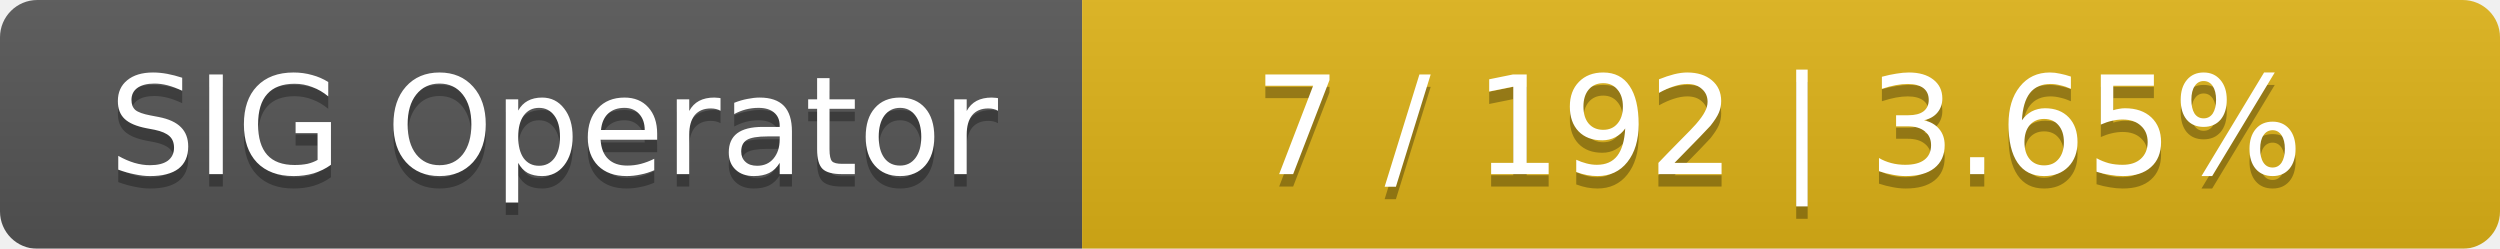
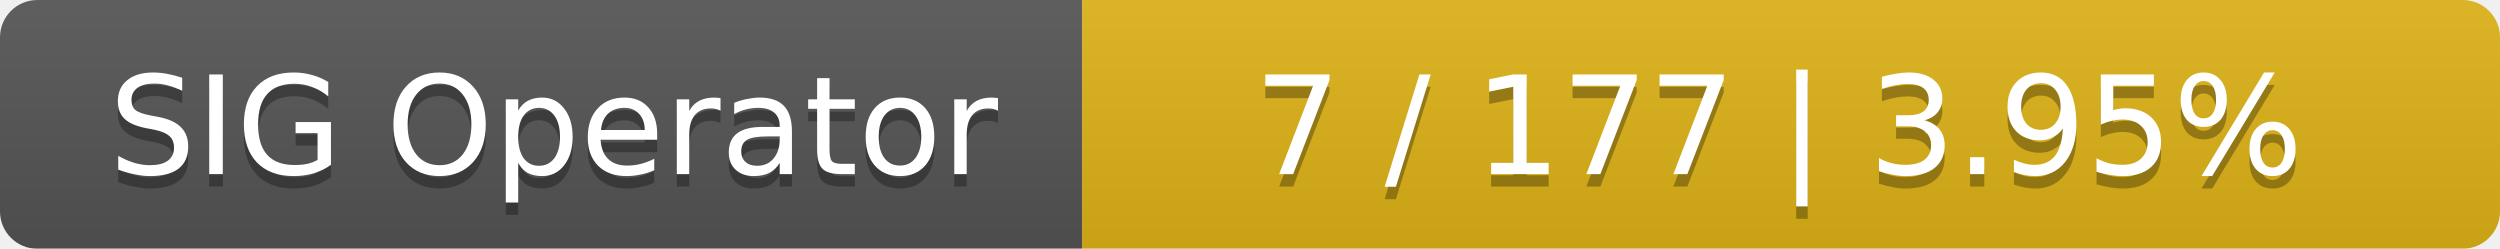
<svg xmlns="http://www.w3.org/2000/svg" width="201" height="20">
  <linearGradient id="smooth" x2="0" y2="100%">
    <stop offset="0" stop-color="#bbb" stop-opacity=".1" />
    <stop offset="1" stop-opacity=".1" />
  </linearGradient>
  <mask id="round">
    <rect width="201" height="20" rx="3" fill="#fff" />
  </mask>
  <g mask="url(#round)">
    <rect width="87" height="20" fill="#555" />
    <rect x="87" width="114" height="20" fill="#dfb317" />
    <rect width="201" height="20" fill="url(#smooth)" />
  </g>
  <g fill="#fff" text-anchor="middle" font-family="DejaVu Sans,Verdana,Geneva,sans-serif" font-size="11">
    <text x="44.5" y="15" fill="#010101" fill-opacity=".3">SIG Operator</text>
    <text x="44.5" y="14">SIG Operator</text>
-     <text x="143" y="15" fill="#010101" fill-opacity=".3">7 / 192    |    3.65%</text>
-     <text x="143" y="14">7 / 192    |    3.65%</text>
+     <text x="143" y="15" fill="#010101" fill-opacity=".3">7 / 177    |    3.95%</text>
+     <text x="143" y="14">7 / 177    |    3.95%</text>
  </g>
</svg>
